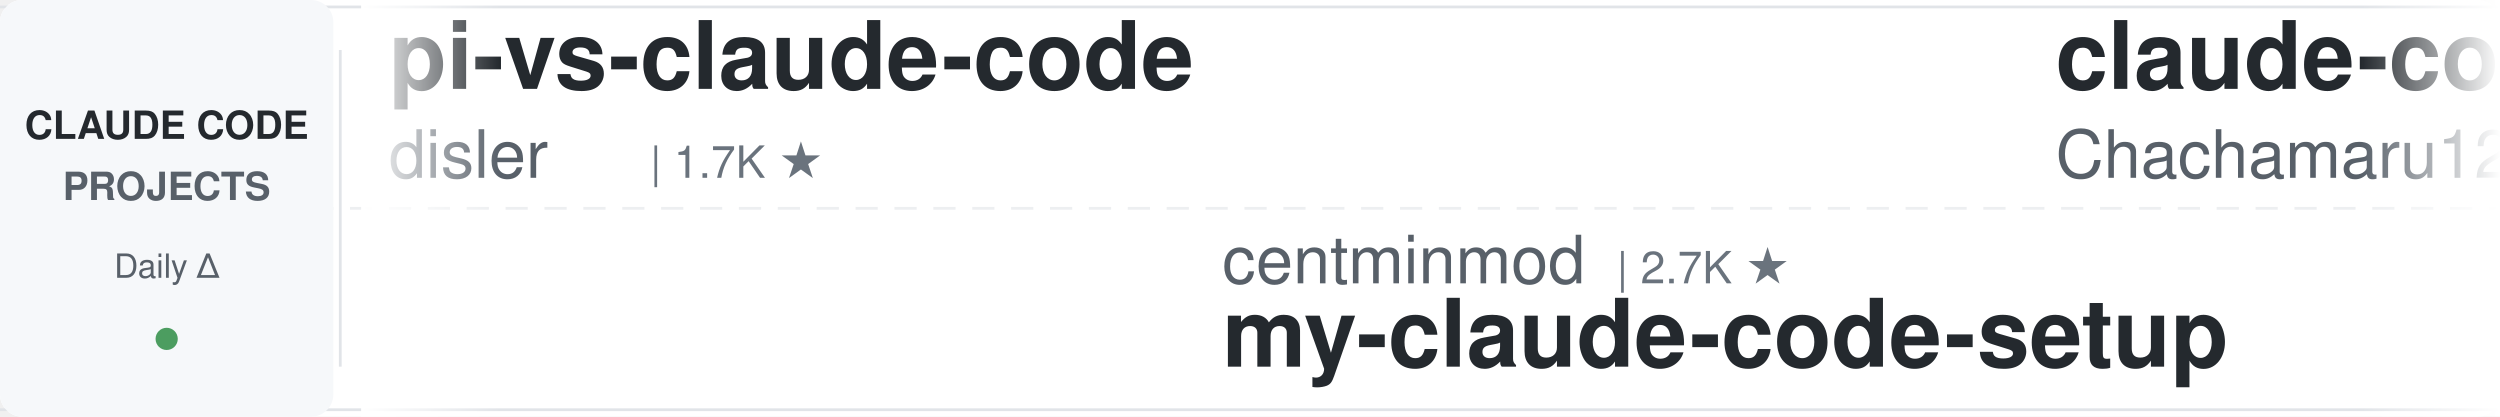
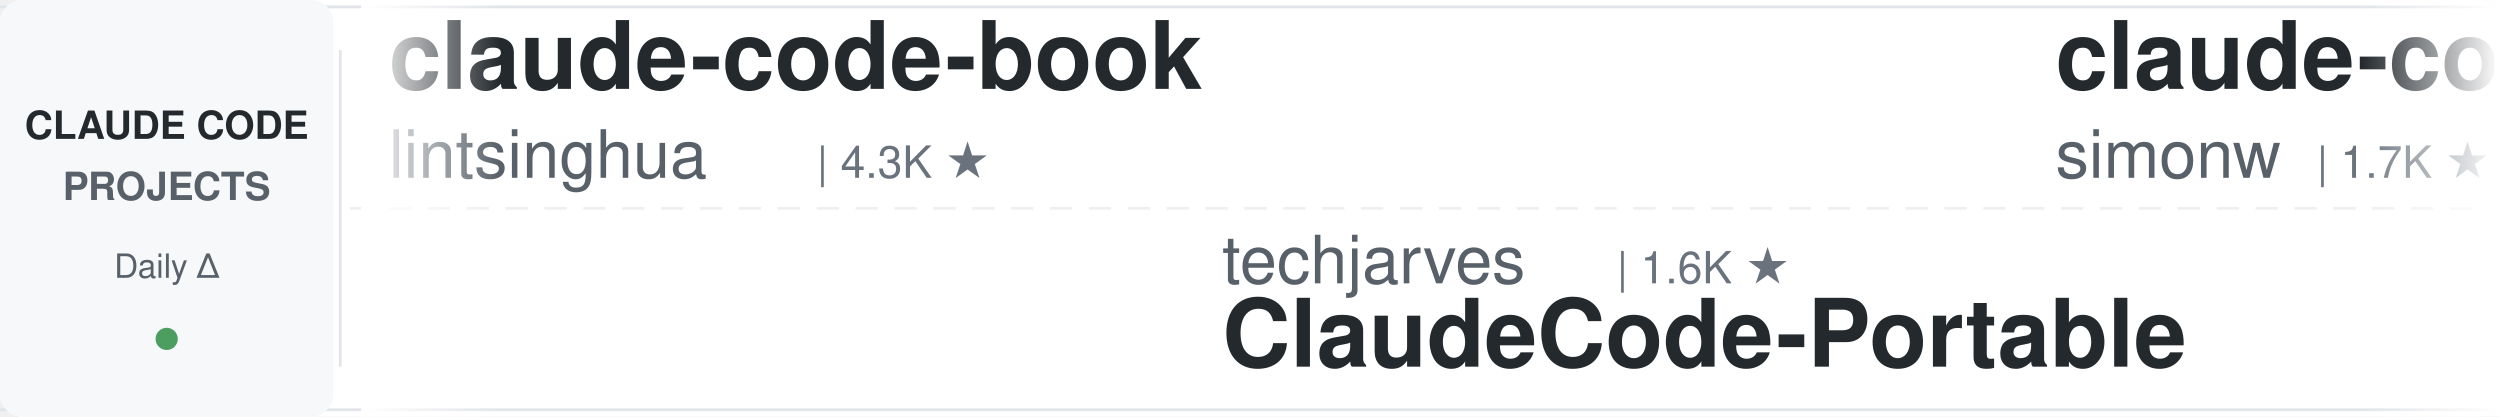
<svg xmlns="http://www.w3.org/2000/svg" width="900" height="150">
  <defs>
    <linearGradient id="leftFade" x1="0%" y1="0%" x2="100%" y2="0%">
      <stop offset="0%" style="stop-color:#ffffff;stop-opacity:1" />
      <stop offset="100%" style="stop-color:#ffffff;stop-opacity:0" />
    </linearGradient>
    <linearGradient id="rightFade" x1="0%" y1="0%" x2="100%" y2="0%">
      <stop offset="0%" style="stop-color:#ffffff;stop-opacity:0" />
      <stop offset="100%" style="stop-color:#ffffff;stop-opacity:1" />
    </linearGradient>
  </defs>
  <rect width="900" height="150" fill="#ffffff" rx="8" />
  <rect x="0" y="2" width="900" height="1" fill="#e1e4e8" />
  <rect x="0" y="147" width="900" height="1" fill="#e1e4e8" />
  <line x1="0" y1="75" x2="900" y2="75" stroke="#e1e4e8" stroke-width="1" stroke-dasharray="8 6" opacity="0.6" />
  <rect x="0" y="0" width="120" height="150" fill="#f6f8fa" rx="8" />
  <text x="60" y="50" font-family="-apple-system, BlinkMacSystemFont, 'Segoe UI', Helvetica, Arial, sans-serif" font-size="14" font-weight="600" fill="#24292e" text-anchor="middle">CLAUDE CODE</text>
  <text x="60" y="72" font-family="-apple-system, BlinkMacSystemFont, 'Segoe UI', Helvetica, Arial, sans-serif" font-size="14" font-weight="600" fill="#586069" text-anchor="middle">PROJECTS</text>
  <text x="60" y="100" font-family="-apple-system, BlinkMacSystemFont, 'Segoe UI', Helvetica, Arial, sans-serif" font-size="12" font-weight="500" fill="#586069" text-anchor="middle">Daily Δ</text>
  <circle cx="60" cy="122" r="4" fill="#22863a" opacity="0.8" />
  <rect x="122" y="18" width="1" height="114" fill="#e1e4e8" />
  <clipPath id="tickerClip">
    <rect x="130" y="0" width="770" height="150" />
  </clipPath>
  <g clip-path="url(#tickerClip)">
    <g id="tickerItems">
      <animateTransform attributeName="transform" attributeType="XML" type="translate" from="0 0" to="-3000 0" dur="54s" repeatCount="indefinite" />
      <g transform="translate(0, 0)">
-         <text x="140" y="32" font-family="-apple-system, BlinkMacSystemFont, 'Segoe UI', Helvetica, Arial, sans-serif" font-size="34" font-weight="600" fill="#24292e">pi-vs-claude-code</text>
-         <text x="140" y="64" font-family="-apple-system, BlinkMacSystemFont, 'Segoe UI', Helvetica, Arial, sans-serif" font-size="24" font-weight="400" fill="#586069">disler</text>
+         <text x="140" y="32" font-family="-apple-system, BlinkMacSystemFont, 'Segoe UI', Helvetica, Arial, sans-serif" font-size="34" font-weight="600" fill="#24292e">claude-code-book</text>
+         <text x="140" y="64" font-family="-apple-system, BlinkMacSystemFont, 'Segoe UI', Helvetica, Arial, sans-serif" font-size="24" font-weight="400" fill="#586069">lintsinghua</text>
+         <text x="294" y="64" font-family="-apple-system, BlinkMacSystemFont, 'Segoe UI', Helvetica, Arial, sans-serif" font-size="16" font-weight="500" fill="#6a737d">| 4.3K ★</text>
+       </g>
+       <g transform="translate(300, 0)">
+         <text x="140" y="102" font-family="-apple-system, BlinkMacSystemFont, 'Segoe UI', Helvetica, Arial, sans-serif" font-size="24" font-weight="400" fill="#586069">techjarves</text>
+         <text x="282" y="102" font-family="-apple-system, BlinkMacSystemFont, 'Segoe UI', Helvetica, Arial, sans-serif" font-size="16" font-weight="500" fill="#6a737d">| 1.6K ★</text>
+         <text x="140" y="132" font-family="-apple-system, BlinkMacSystemFont, 'Segoe UI', Helvetica, Arial, sans-serif" font-size="34" font-weight="600" fill="#24292e">ClaudeCode-Portable</text>
+       </g>
+       <g transform="translate(600, 0)">
+         <text x="140" y="32" font-family="-apple-system, BlinkMacSystemFont, 'Segoe UI', Helvetica, Arial, sans-serif" font-size="34" font-weight="600" fill="#24292e">claude-code-transcripts</text>
+         <text x="140" y="64" font-family="-apple-system, BlinkMacSystemFont, 'Segoe UI', Helvetica, Arial, sans-serif" font-size="24" font-weight="400" fill="#586069">simonw</text>
        <text x="234" y="64" font-family="-apple-system, BlinkMacSystemFont, 'Segoe UI', Helvetica, Arial, sans-serif" font-size="16" font-weight="500" fill="#6a737d">| 1.7K ★</text>
      </g>
-       <g transform="translate(300, 0)">
-         <text x="140" y="102" font-family="-apple-system, BlinkMacSystemFont, 'Segoe UI', Helvetica, Arial, sans-serif" font-size="24" font-weight="400" fill="#586069">centminmod</text>
-         <text x="282" y="102" font-family="-apple-system, BlinkMacSystemFont, 'Segoe UI', Helvetica, Arial, sans-serif" font-size="16" font-weight="500" fill="#6a737d">| 2.7K ★</text>
-         <text x="140" y="132" font-family="-apple-system, BlinkMacSystemFont, 'Segoe UI', Helvetica, Arial, sans-serif" font-size="34" font-weight="600" fill="#24292e">my-claude-code-setup</text>
-       </g>
-       <g transform="translate(600, 0)">
-         <text x="140" y="32" font-family="-apple-system, BlinkMacSystemFont, 'Segoe UI', Helvetica, Arial, sans-serif" font-size="34" font-weight="600" fill="#24292e">claude-code-harness</text>
-         <text x="140" y="64" font-family="-apple-system, BlinkMacSystemFont, 'Segoe UI', Helvetica, Arial, sans-serif" font-size="24" font-weight="400" fill="#586069">Chachamaru127</text>
-         <text x="318" y="64" font-family="-apple-system, BlinkMacSystemFont, 'Segoe UI', Helvetica, Arial, sans-serif" font-size="16" font-weight="500" fill="#6a737d">| 3.2K ★</text>
-       </g>
      <g transform="translate(900, 0)">
-         <text x="140" y="102" font-family="-apple-system, BlinkMacSystemFont, 'Segoe UI', Helvetica, Arial, sans-serif" font-size="24" font-weight="400" fill="#586069">hangsman</text>
-         <text x="258" y="102" font-family="-apple-system, BlinkMacSystemFont, 'Segoe UI', Helvetica, Arial, sans-serif" font-size="16" font-weight="500" fill="#6a737d">| 798 ★</text>
-         <text x="140" y="132" font-family="-apple-system, BlinkMacSystemFont, 'Segoe UI', Helvetica, Arial, sans-serif" font-size="34" font-weight="600" fill="#24292e">claude-code-source</text>
+         <text x="140" y="102" font-family="-apple-system, BlinkMacSystemFont, 'Segoe UI', Helvetica, Arial, sans-serif" font-size="24" font-weight="400" fill="#586069">Yuyz0112</text>
+         <text x="258" y="102" font-family="-apple-system, BlinkMacSystemFont, 'Segoe UI', Helvetica, Arial, sans-serif" font-size="16" font-weight="500" fill="#6a737d">| 2.4K ★</text>
+         <text x="140" y="132" font-family="-apple-system, BlinkMacSystemFont, 'Segoe UI', Helvetica, Arial, sans-serif" font-size="34" font-weight="600" fill="#24292e">claude-code-reverse</text>
      </g>
      <g transform="translate(1200, 0)">
-         <text x="140" y="32" font-family="-apple-system, BlinkMacSystemFont, 'Segoe UI', Helvetica, Arial, sans-serif" font-size="34" font-weight="600" fill="#24292e">claude-code-video-toolki...</text>
-         <text x="140" y="64" font-family="-apple-system, BlinkMacSystemFont, 'Segoe UI', Helvetica, Arial, sans-serif" font-size="24" font-weight="400" fill="#586069">digitalsamba</text>
-         <text x="306" y="64" font-family="-apple-system, BlinkMacSystemFont, 'Segoe UI', Helvetica, Arial, sans-serif" font-size="16" font-weight="500" fill="#6a737d">| 2.3K ★</text>
+         <text x="140" y="32" font-family="-apple-system, BlinkMacSystemFont, 'Segoe UI', Helvetica, Arial, sans-serif" font-size="34" font-weight="600" fill="#24292e">claude-code-router</text>
+         <text x="140" y="64" font-family="-apple-system, BlinkMacSystemFont, 'Segoe UI', Helvetica, Arial, sans-serif" font-size="24" font-weight="400" fill="#586069">musistudio</text>
+         <text x="282" y="64" font-family="-apple-system, BlinkMacSystemFont, 'Segoe UI', Helvetica, Arial, sans-serif" font-size="16" font-weight="500" fill="#6a737d">| 37.7K ★</text>
      </g>
      <g transform="translate(1500, 0)">
-         <text x="140" y="102" font-family="-apple-system, BlinkMacSystemFont, 'Segoe UI', Helvetica, Arial, sans-serif" font-size="24" font-weight="400" fill="#586069">ChrisWiles</text>
-         <text x="282" y="102" font-family="-apple-system, BlinkMacSystemFont, 'Segoe UI', Helvetica, Arial, sans-serif" font-size="16" font-weight="500" fill="#6a737d">| 6.1K ★</text>
-         <text x="140" y="132" font-family="-apple-system, BlinkMacSystemFont, 'Segoe UI', Helvetica, Arial, sans-serif" font-size="34" font-weight="600" fill="#24292e">claude-code-showcase</text>
+         <text x="140" y="102" font-family="-apple-system, BlinkMacSystemFont, 'Segoe UI', Helvetica, Arial, sans-serif" font-size="24" font-weight="400" fill="#586069">huangjia2019</text>
+         <text x="306" y="102" font-family="-apple-system, BlinkMacSystemFont, 'Segoe UI', Helvetica, Arial, sans-serif" font-size="16" font-weight="500" fill="#6a737d">| 1.1K ★</text>
+         <text x="140" y="132" font-family="-apple-system, BlinkMacSystemFont, 'Segoe UI', Helvetica, Arial, sans-serif" font-size="34" font-weight="600" fill="#24292e">claude-code-engineering</text>
      </g>
      <g transform="translate(1800, 0)">
-         <text x="140" y="32" font-family="-apple-system, BlinkMacSystemFont, 'Segoe UI', Helvetica, Arial, sans-serif" font-size="34" font-weight="600" fill="#24292e">claude-code-hub</text>
-         <text x="140" y="64" font-family="-apple-system, BlinkMacSystemFont, 'Segoe UI', Helvetica, Arial, sans-serif" font-size="24" font-weight="400" fill="#586069">ding113</text>
-         <text x="246" y="64" font-family="-apple-system, BlinkMacSystemFont, 'Segoe UI', Helvetica, Arial, sans-serif" font-size="16" font-weight="500" fill="#6a737d">| 3.4K ★</text>
+         <text x="140" y="32" font-family="-apple-system, BlinkMacSystemFont, 'Segoe UI', Helvetica, Arial, sans-serif" font-size="34" font-weight="600" fill="#24292e">sc-claude-code-files</text>
+         <text x="140" y="64" font-family="-apple-system, BlinkMacSystemFont, 'Segoe UI', Helvetica, Arial, sans-serif" font-size="24" font-weight="400" fill="#586069">https-deeplearning-ai</text>
+         <text x="414" y="64" font-family="-apple-system, BlinkMacSystemFont, 'Segoe UI', Helvetica, Arial, sans-serif" font-size="16" font-weight="500" fill="#6a737d">| 556 ★</text>
      </g>
      <g transform="translate(2100, 0)">
-         <text x="140" y="102" font-family="-apple-system, BlinkMacSystemFont, 'Segoe UI', Helvetica, Arial, sans-serif" font-size="24" font-weight="400" fill="#586069">ccplugins</text>
-         <text x="270" y="102" font-family="-apple-system, BlinkMacSystemFont, 'Segoe UI', Helvetica, Arial, sans-serif" font-size="16" font-weight="500" fill="#6a737d">| 975 ★</text>
-         <text x="140" y="132" font-family="-apple-system, BlinkMacSystemFont, 'Segoe UI', Helvetica, Arial, sans-serif" font-size="34" font-weight="600" fill="#24292e">awesome-claude-code-plug...</text>
+         <text x="140" y="102" font-family="-apple-system, BlinkMacSystemFont, 'Segoe UI', Helvetica, Arial, sans-serif" font-size="24" font-weight="400" fill="#586069">ykdojo</text>
+         <text x="234" y="102" font-family="-apple-system, BlinkMacSystemFont, 'Segoe UI', Helvetica, Arial, sans-serif" font-size="16" font-weight="500" fill="#6a737d">| 10.2K ★</text>
+         <text x="140" y="132" font-family="-apple-system, BlinkMacSystemFont, 'Segoe UI', Helvetica, Arial, sans-serif" font-size="34" font-weight="600" fill="#24292e">claude-code-tips</text>
      </g>
      <g transform="translate(2400, 0)">
-         <text x="140" y="32" font-family="-apple-system, BlinkMacSystemFont, 'Segoe UI', Helvetica, Arial, sans-serif" font-size="34" font-weight="600" fill="#24292e">claude-code-skills</text>
-         <text x="140" y="64" font-family="-apple-system, BlinkMacSystemFont, 'Segoe UI', Helvetica, Arial, sans-serif" font-size="24" font-weight="400" fill="#586069">daymade</text>
-         <text x="246" y="64" font-family="-apple-system, BlinkMacSystemFont, 'Segoe UI', Helvetica, Arial, sans-serif" font-size="16" font-weight="500" fill="#6a737d">| 1.5K ★</text>
+         <text x="140" y="32" font-family="-apple-system, BlinkMacSystemFont, 'Segoe UI', Helvetica, Arial, sans-serif" font-size="34" font-weight="600" fill="#24292e">claude_code_src</text>
+         <text x="140" y="64" font-family="-apple-system, BlinkMacSystemFont, 'Segoe UI', Helvetica, Arial, sans-serif" font-size="24" font-weight="400" fill="#586069">ponponon</text>
+         <text x="258" y="64" font-family="-apple-system, BlinkMacSystemFont, 'Segoe UI', Helvetica, Arial, sans-serif" font-size="16" font-weight="500" fill="#6a737d">| 2.3K ★</text>
      </g>
      <g transform="translate(2700, 0)">
-         <text x="140" y="102" font-family="-apple-system, BlinkMacSystemFont, 'Segoe UI', Helvetica, Arial, sans-serif" font-size="24" font-weight="400" fill="#586069">lintsinghua</text>
-         <text x="294" y="102" font-family="-apple-system, BlinkMacSystemFont, 'Segoe UI', Helvetica, Arial, sans-serif" font-size="16" font-weight="500" fill="#6a737d">| 4.3K ★</text>
-         <text x="140" y="132" font-family="-apple-system, BlinkMacSystemFont, 'Segoe UI', Helvetica, Arial, sans-serif" font-size="34" font-weight="600" fill="#24292e">claude-code-book</text>
+         <text x="140" y="102" font-family="-apple-system, BlinkMacSystemFont, 'Segoe UI', Helvetica, Arial, sans-serif" font-size="24" font-weight="400" fill="#586069">FlorianBruniaux</text>
+         <text x="342" y="102" font-family="-apple-system, BlinkMacSystemFont, 'Segoe UI', Helvetica, Arial, sans-serif" font-size="16" font-weight="500" fill="#6a737d">| 6.2K ★</text>
+         <text x="140" y="132" font-family="-apple-system, BlinkMacSystemFont, 'Segoe UI', Helvetica, Arial, sans-serif" font-size="34" font-weight="600" fill="#24292e">claude-code-ultimate-gui...</text>
      </g>
      <g transform="translate(3000, 0)">
-         <text x="140" y="32" font-family="-apple-system, BlinkMacSystemFont, 'Segoe UI', Helvetica, Arial, sans-serif" font-size="34" font-weight="600" fill="#24292e">pi-vs-claude-code</text>
-         <text x="140" y="64" font-family="-apple-system, BlinkMacSystemFont, 'Segoe UI', Helvetica, Arial, sans-serif" font-size="24" font-weight="400" fill="#586069">disler</text>
+         <text x="140" y="32" font-family="-apple-system, BlinkMacSystemFont, 'Segoe UI', Helvetica, Arial, sans-serif" font-size="34" font-weight="600" fill="#24292e">claude-code-book</text>
+         <text x="140" y="64" font-family="-apple-system, BlinkMacSystemFont, 'Segoe UI', Helvetica, Arial, sans-serif" font-size="24" font-weight="400" fill="#586069">lintsinghua</text>
+         <text x="294" y="64" font-family="-apple-system, BlinkMacSystemFont, 'Segoe UI', Helvetica, Arial, sans-serif" font-size="16" font-weight="500" fill="#6a737d">| 4.3K ★</text>
+       </g>
+       <g transform="translate(3300, 0)">
+         <text x="140" y="102" font-family="-apple-system, BlinkMacSystemFont, 'Segoe UI', Helvetica, Arial, sans-serif" font-size="24" font-weight="400" fill="#586069">techjarves</text>
+         <text x="282" y="102" font-family="-apple-system, BlinkMacSystemFont, 'Segoe UI', Helvetica, Arial, sans-serif" font-size="16" font-weight="500" fill="#6a737d">| 1.6K ★</text>
+         <text x="140" y="132" font-family="-apple-system, BlinkMacSystemFont, 'Segoe UI', Helvetica, Arial, sans-serif" font-size="34" font-weight="600" fill="#24292e">ClaudeCode-Portable</text>
+       </g>
+       <g transform="translate(3600, 0)">
+         <text x="140" y="32" font-family="-apple-system, BlinkMacSystemFont, 'Segoe UI', Helvetica, Arial, sans-serif" font-size="34" font-weight="600" fill="#24292e">claude-code-transcripts</text>
+         <text x="140" y="64" font-family="-apple-system, BlinkMacSystemFont, 'Segoe UI', Helvetica, Arial, sans-serif" font-size="24" font-weight="400" fill="#586069">simonw</text>
        <text x="234" y="64" font-family="-apple-system, BlinkMacSystemFont, 'Segoe UI', Helvetica, Arial, sans-serif" font-size="16" font-weight="500" fill="#6a737d">| 1.7K ★</text>
      </g>
-       <g transform="translate(3300, 0)">
-         <text x="140" y="102" font-family="-apple-system, BlinkMacSystemFont, 'Segoe UI', Helvetica, Arial, sans-serif" font-size="24" font-weight="400" fill="#586069">centminmod</text>
-         <text x="282" y="102" font-family="-apple-system, BlinkMacSystemFont, 'Segoe UI', Helvetica, Arial, sans-serif" font-size="16" font-weight="500" fill="#6a737d">| 2.7K ★</text>
-         <text x="140" y="132" font-family="-apple-system, BlinkMacSystemFont, 'Segoe UI', Helvetica, Arial, sans-serif" font-size="34" font-weight="600" fill="#24292e">my-claude-code-setup</text>
-       </g>
-       <g transform="translate(3600, 0)">
-         <text x="140" y="32" font-family="-apple-system, BlinkMacSystemFont, 'Segoe UI', Helvetica, Arial, sans-serif" font-size="34" font-weight="600" fill="#24292e">claude-code-harness</text>
-         <text x="140" y="64" font-family="-apple-system, BlinkMacSystemFont, 'Segoe UI', Helvetica, Arial, sans-serif" font-size="24" font-weight="400" fill="#586069">Chachamaru127</text>
-         <text x="318" y="64" font-family="-apple-system, BlinkMacSystemFont, 'Segoe UI', Helvetica, Arial, sans-serif" font-size="16" font-weight="500" fill="#6a737d">| 3.2K ★</text>
-       </g>
      <g transform="translate(3900, 0)">
-         <text x="140" y="102" font-family="-apple-system, BlinkMacSystemFont, 'Segoe UI', Helvetica, Arial, sans-serif" font-size="24" font-weight="400" fill="#586069">hangsman</text>
-         <text x="258" y="102" font-family="-apple-system, BlinkMacSystemFont, 'Segoe UI', Helvetica, Arial, sans-serif" font-size="16" font-weight="500" fill="#6a737d">| 798 ★</text>
-         <text x="140" y="132" font-family="-apple-system, BlinkMacSystemFont, 'Segoe UI', Helvetica, Arial, sans-serif" font-size="34" font-weight="600" fill="#24292e">claude-code-source</text>
+         <text x="140" y="102" font-family="-apple-system, BlinkMacSystemFont, 'Segoe UI', Helvetica, Arial, sans-serif" font-size="24" font-weight="400" fill="#586069">Yuyz0112</text>
+         <text x="258" y="102" font-family="-apple-system, BlinkMacSystemFont, 'Segoe UI', Helvetica, Arial, sans-serif" font-size="16" font-weight="500" fill="#6a737d">| 2.4K ★</text>
+         <text x="140" y="132" font-family="-apple-system, BlinkMacSystemFont, 'Segoe UI', Helvetica, Arial, sans-serif" font-size="34" font-weight="600" fill="#24292e">claude-code-reverse</text>
      </g>
    </g>
  </g>
  <rect x="130" y="0" width="50" height="150" fill="url(#leftFade)" />
  <rect x="850" y="0" width="50" height="150" fill="url(#rightFade)" />
</svg>
